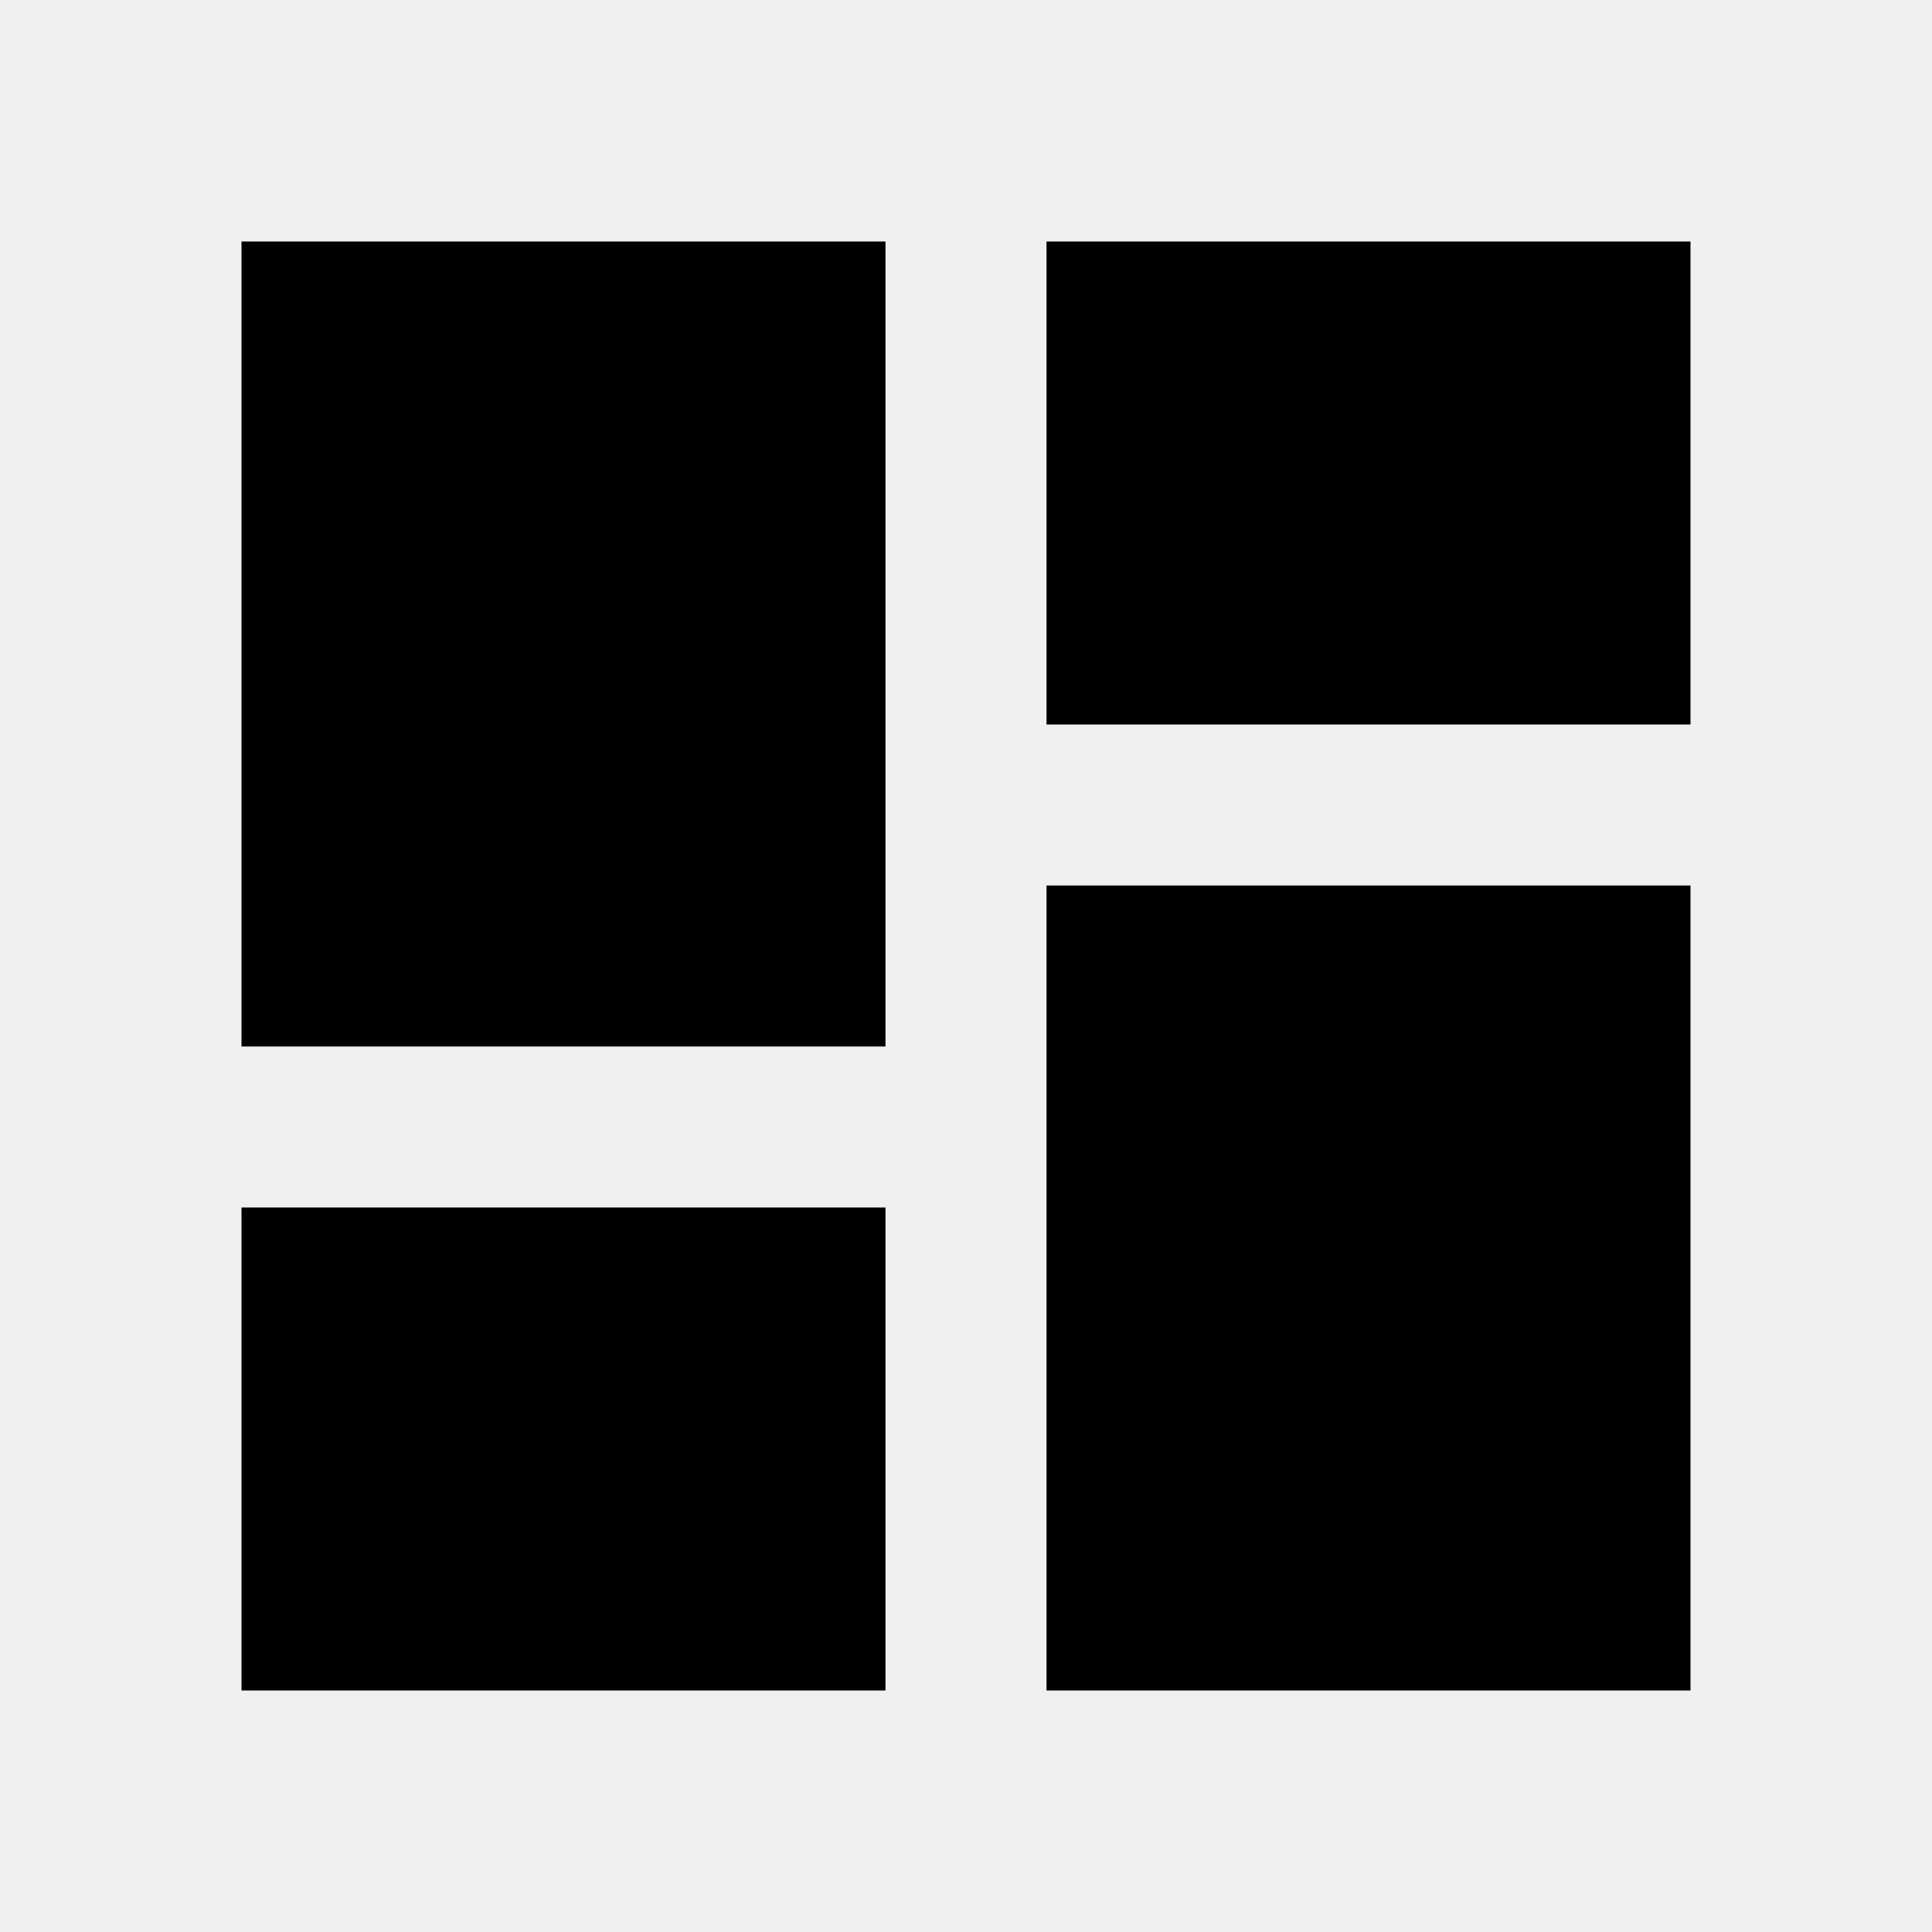
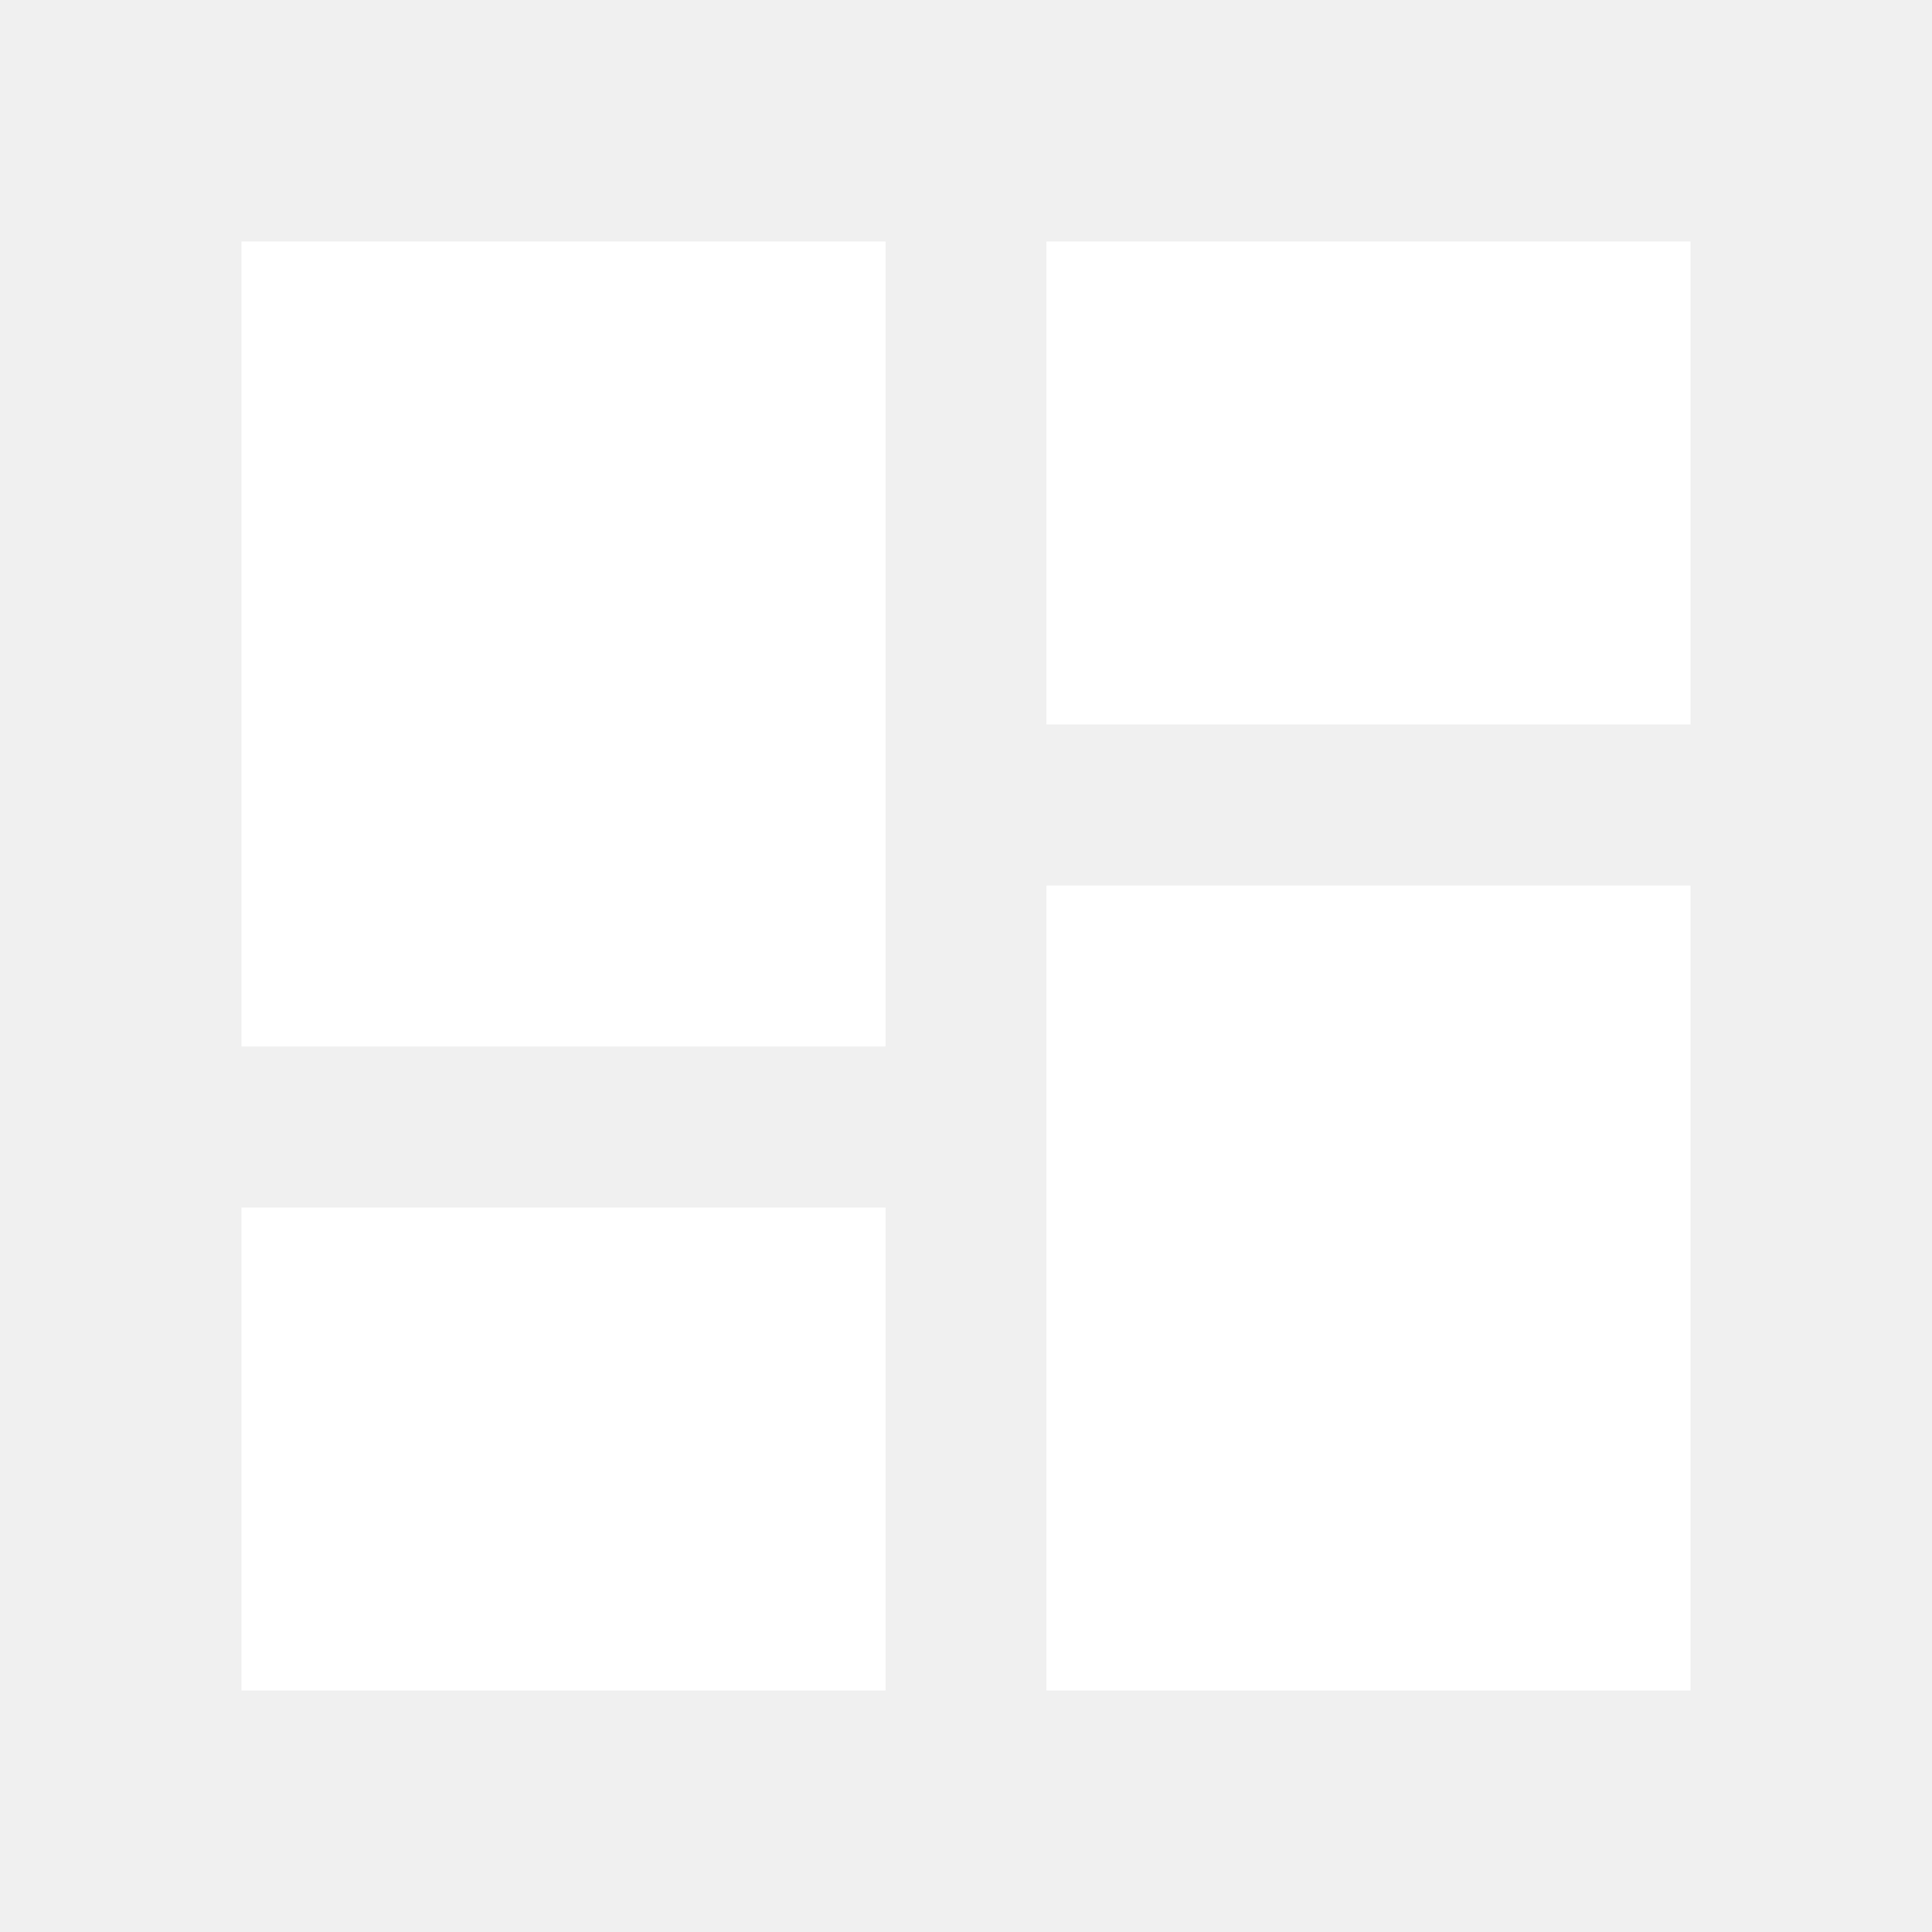
- <svg xmlns="http://www.w3.org/2000/svg" viewBox="0 0 24 24">
-   <path d="M13,3V9H21V3M13,21H21V11H13M3,21H11V15H3M3,13H11V3H3V13Z" />
+ <svg xmlns="http://www.w3.org/2000/svg" version="1.1" width="24px" height="24px" viewBox="0,0,255.996,255.996">
+   <g fill="#ffffff" fill-rule="nonzero" stroke="none" stroke-width="1" stroke-linecap="butt" stroke-linejoin="miter" stroke-miterlimit="10" stroke-dasharray="" stroke-dashoffset="0" font-family="none" font-weight="none" font-size="none" text-anchor="none" style="mix-blend-mode: normal">
+     <g transform="translate(-0.00195,-0.00195) scale(10.66667,10.66667)">
+       <path d="M13,3v6h8v-6M13,21h8v-10h-8M3,21h8v-6h-8M3,13h8v-10h-8z" />
+     </g>
+   </g>
</svg>
